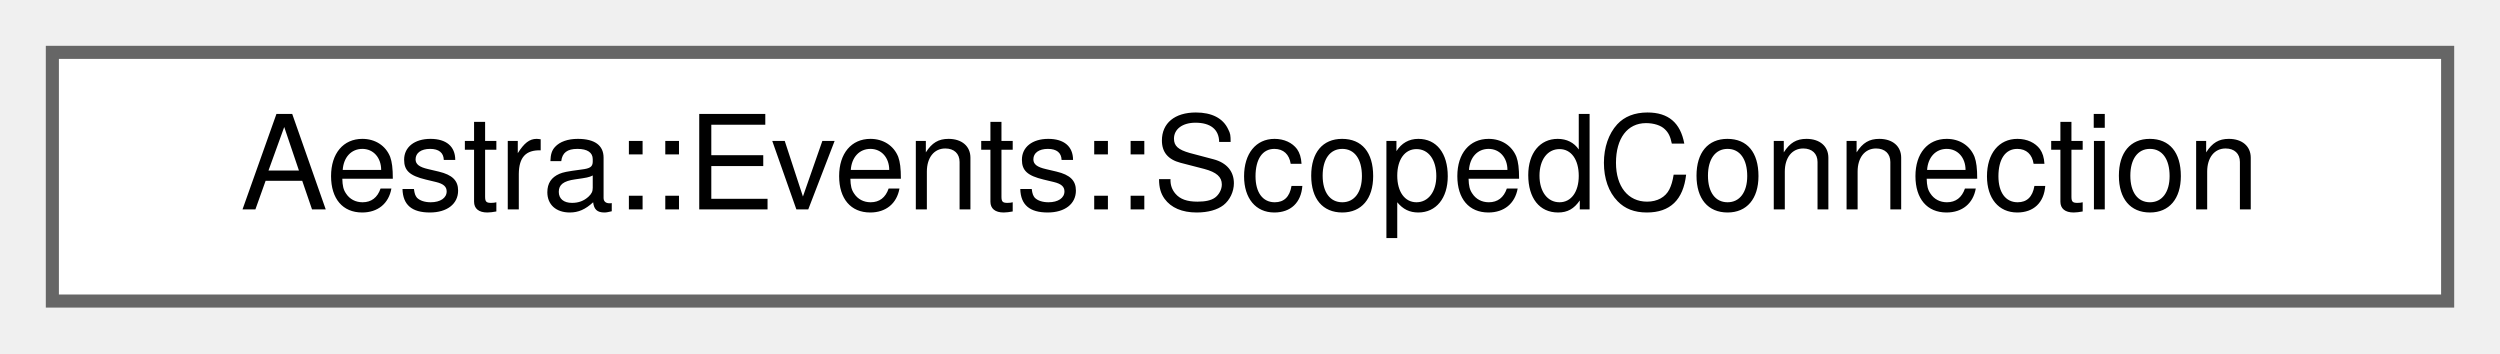
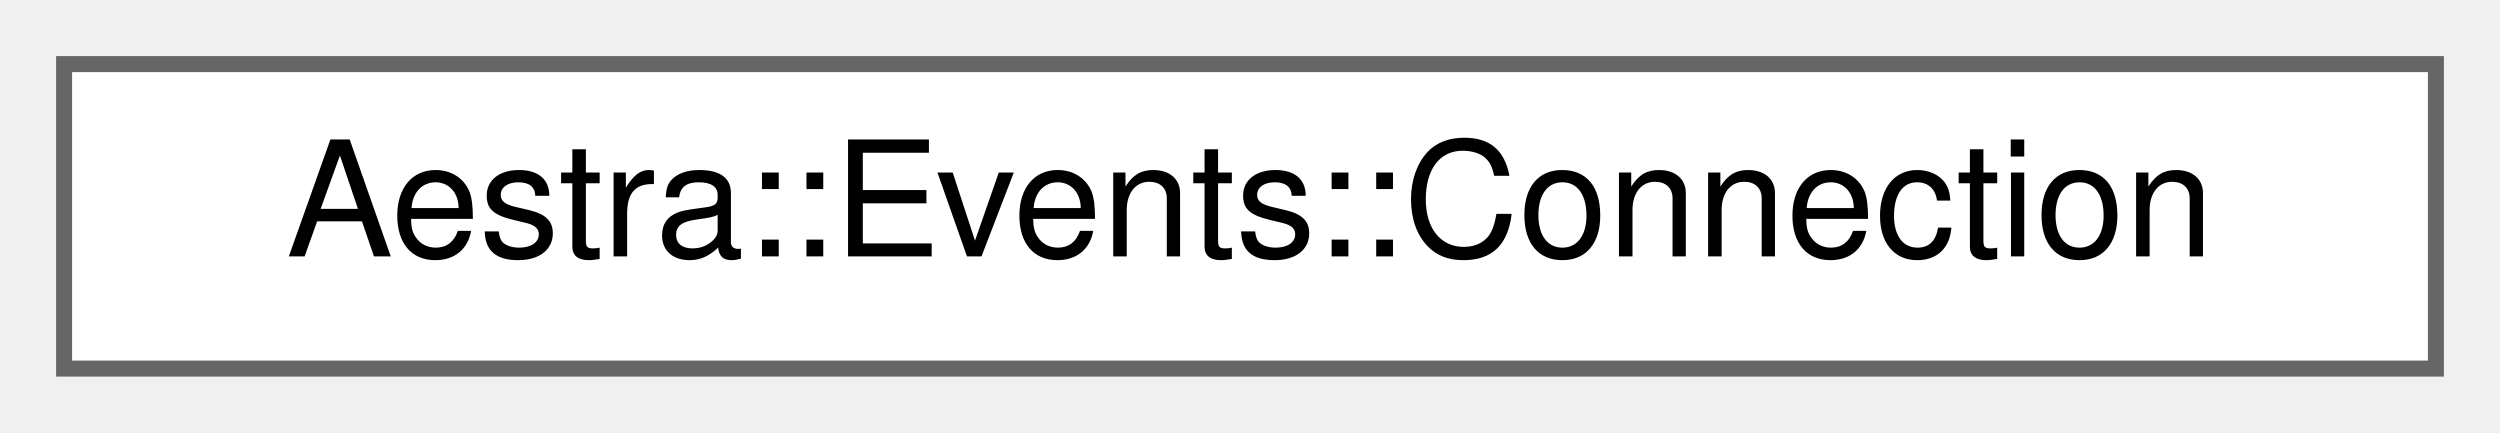
- <svg xmlns="http://www.w3.org/2000/svg" xmlns:xlink="http://www.w3.org/1999/xlink" width="191pt" height="27pt" viewBox="0.00 0.00 191.00 27.00">
+ <svg xmlns="http://www.w3.org/2000/svg" xmlns:xlink="http://www.w3.org/1999/xlink" width="156pt" height="27pt" viewBox="0.00 0.00 156.00 27.00">
  <g id="graph0" class="graph" transform="scale(1 1) rotate(0) translate(4 23)">
    <g id="Node000000" class="node">
      <g id="a_Node000000">
-         <a xlink:href="d3/d2a/classAestra_1_1Events_1_1ScopedConnection.html" target="_top" xlink:title="Owns a Connection and disconnects it automatically on destruction.">
-           <polygon fill="white" stroke="#666666" points="183,-19 0,-19 0,0 183,0 183,-19" />
-           <text text-anchor="middle" x="91.5" y="-7" font-family="Helvetica,sans-Serif" font-size="10.00">Aestra::Events::ScopedConnection</text>
+         <a xlink:href="d9/d88/classAestra_1_1Events_1_1Connection.html" target="_top" xlink:title="Opaque token representing an active signal subscription.">
+           <polygon fill="white" stroke="#666666" points="148,-19 0,-19 0,0 148,0 148,-19" />
+           <text text-anchor="middle" x="74" y="-7" font-family="Helvetica,sans-Serif" font-size="10.00">Aestra::Events::Connection</text>
        </a>
      </g>
    </g>
  </g>
</svg>
